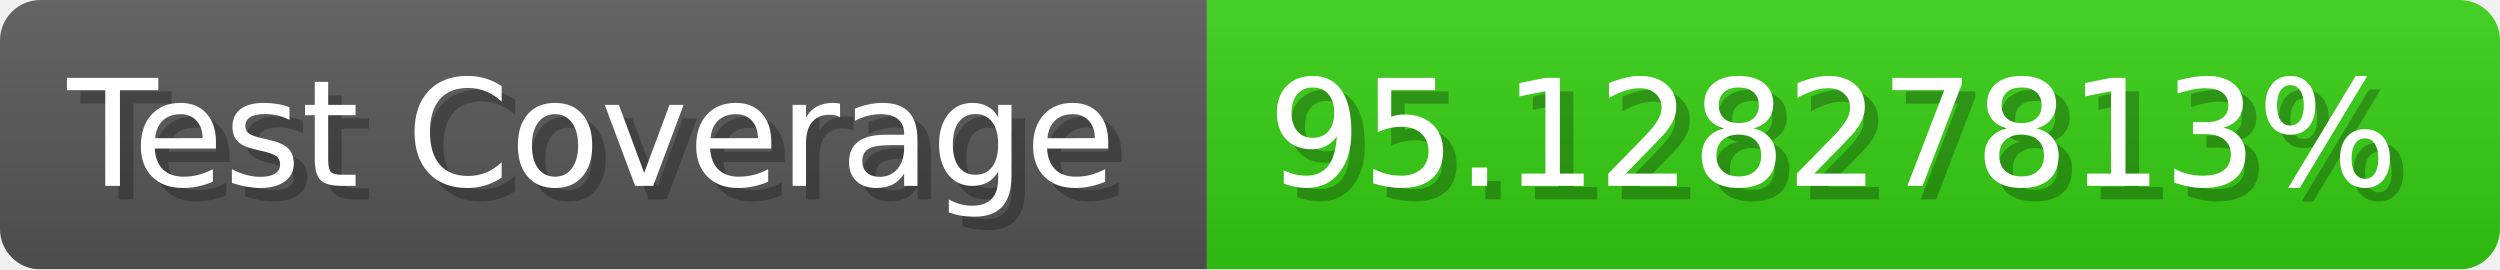
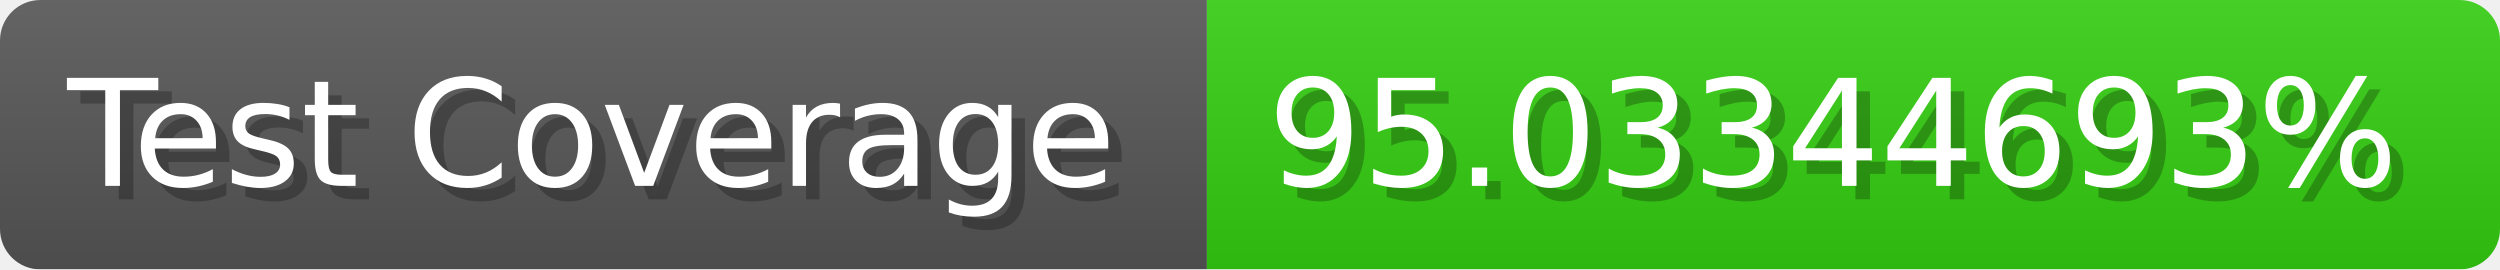
- <svg xmlns="http://www.w3.org/2000/svg" width="185.6" height="20" viewBox="0 0 1856 200" role="img" aria-label="Test Coverage: 95.12827813%">
+ <svg xmlns="http://www.w3.org/2000/svg" width="185.6" height="20" viewBox="0 0 1856 200" role="img" aria-label="Test Coverage: 95.03344693%">
  <linearGradient id="a" x2="0" y2="100%">
    <stop offset="0" stop-opacity=".1" stop-color="#EEE" />
    <stop offset="1" stop-opacity=".1" />
  </linearGradient>
  <mask id="m">
    <rect width="1856" height="200" rx="30" fill="#FFF" />
  </mask>
  <g mask="url(#m)">
    <rect width="896" height="200" fill="#555" />
    <rect width="960" height="200" fill="#3C1" x="896" />
    <rect width="1856" height="200" fill="url(#a)" />
  </g>
  <g aria-hidden="true" fill="#fff" text-anchor="start" font-family="Verdana,DejaVu Sans,sans-serif" font-size="110">
    <text x="60" y="148" textLength="796" fill="#000" opacity="0.25">Test Coverage</text>
    <text x="50" y="138" textLength="796">Test Coverage</text>
-     <text x="951" y="148" textLength="860" fill="#000" opacity="0.25">95.12827813%</text>
-     <text x="941" y="138" textLength="860">95.12827813%</text>
+     <text x="951" y="148" textLength="860" fill="#000" opacity="0.25">95.03344693%</text>
+     <text x="941" y="138" textLength="860">95.03344693%</text>
  </g>
</svg>
